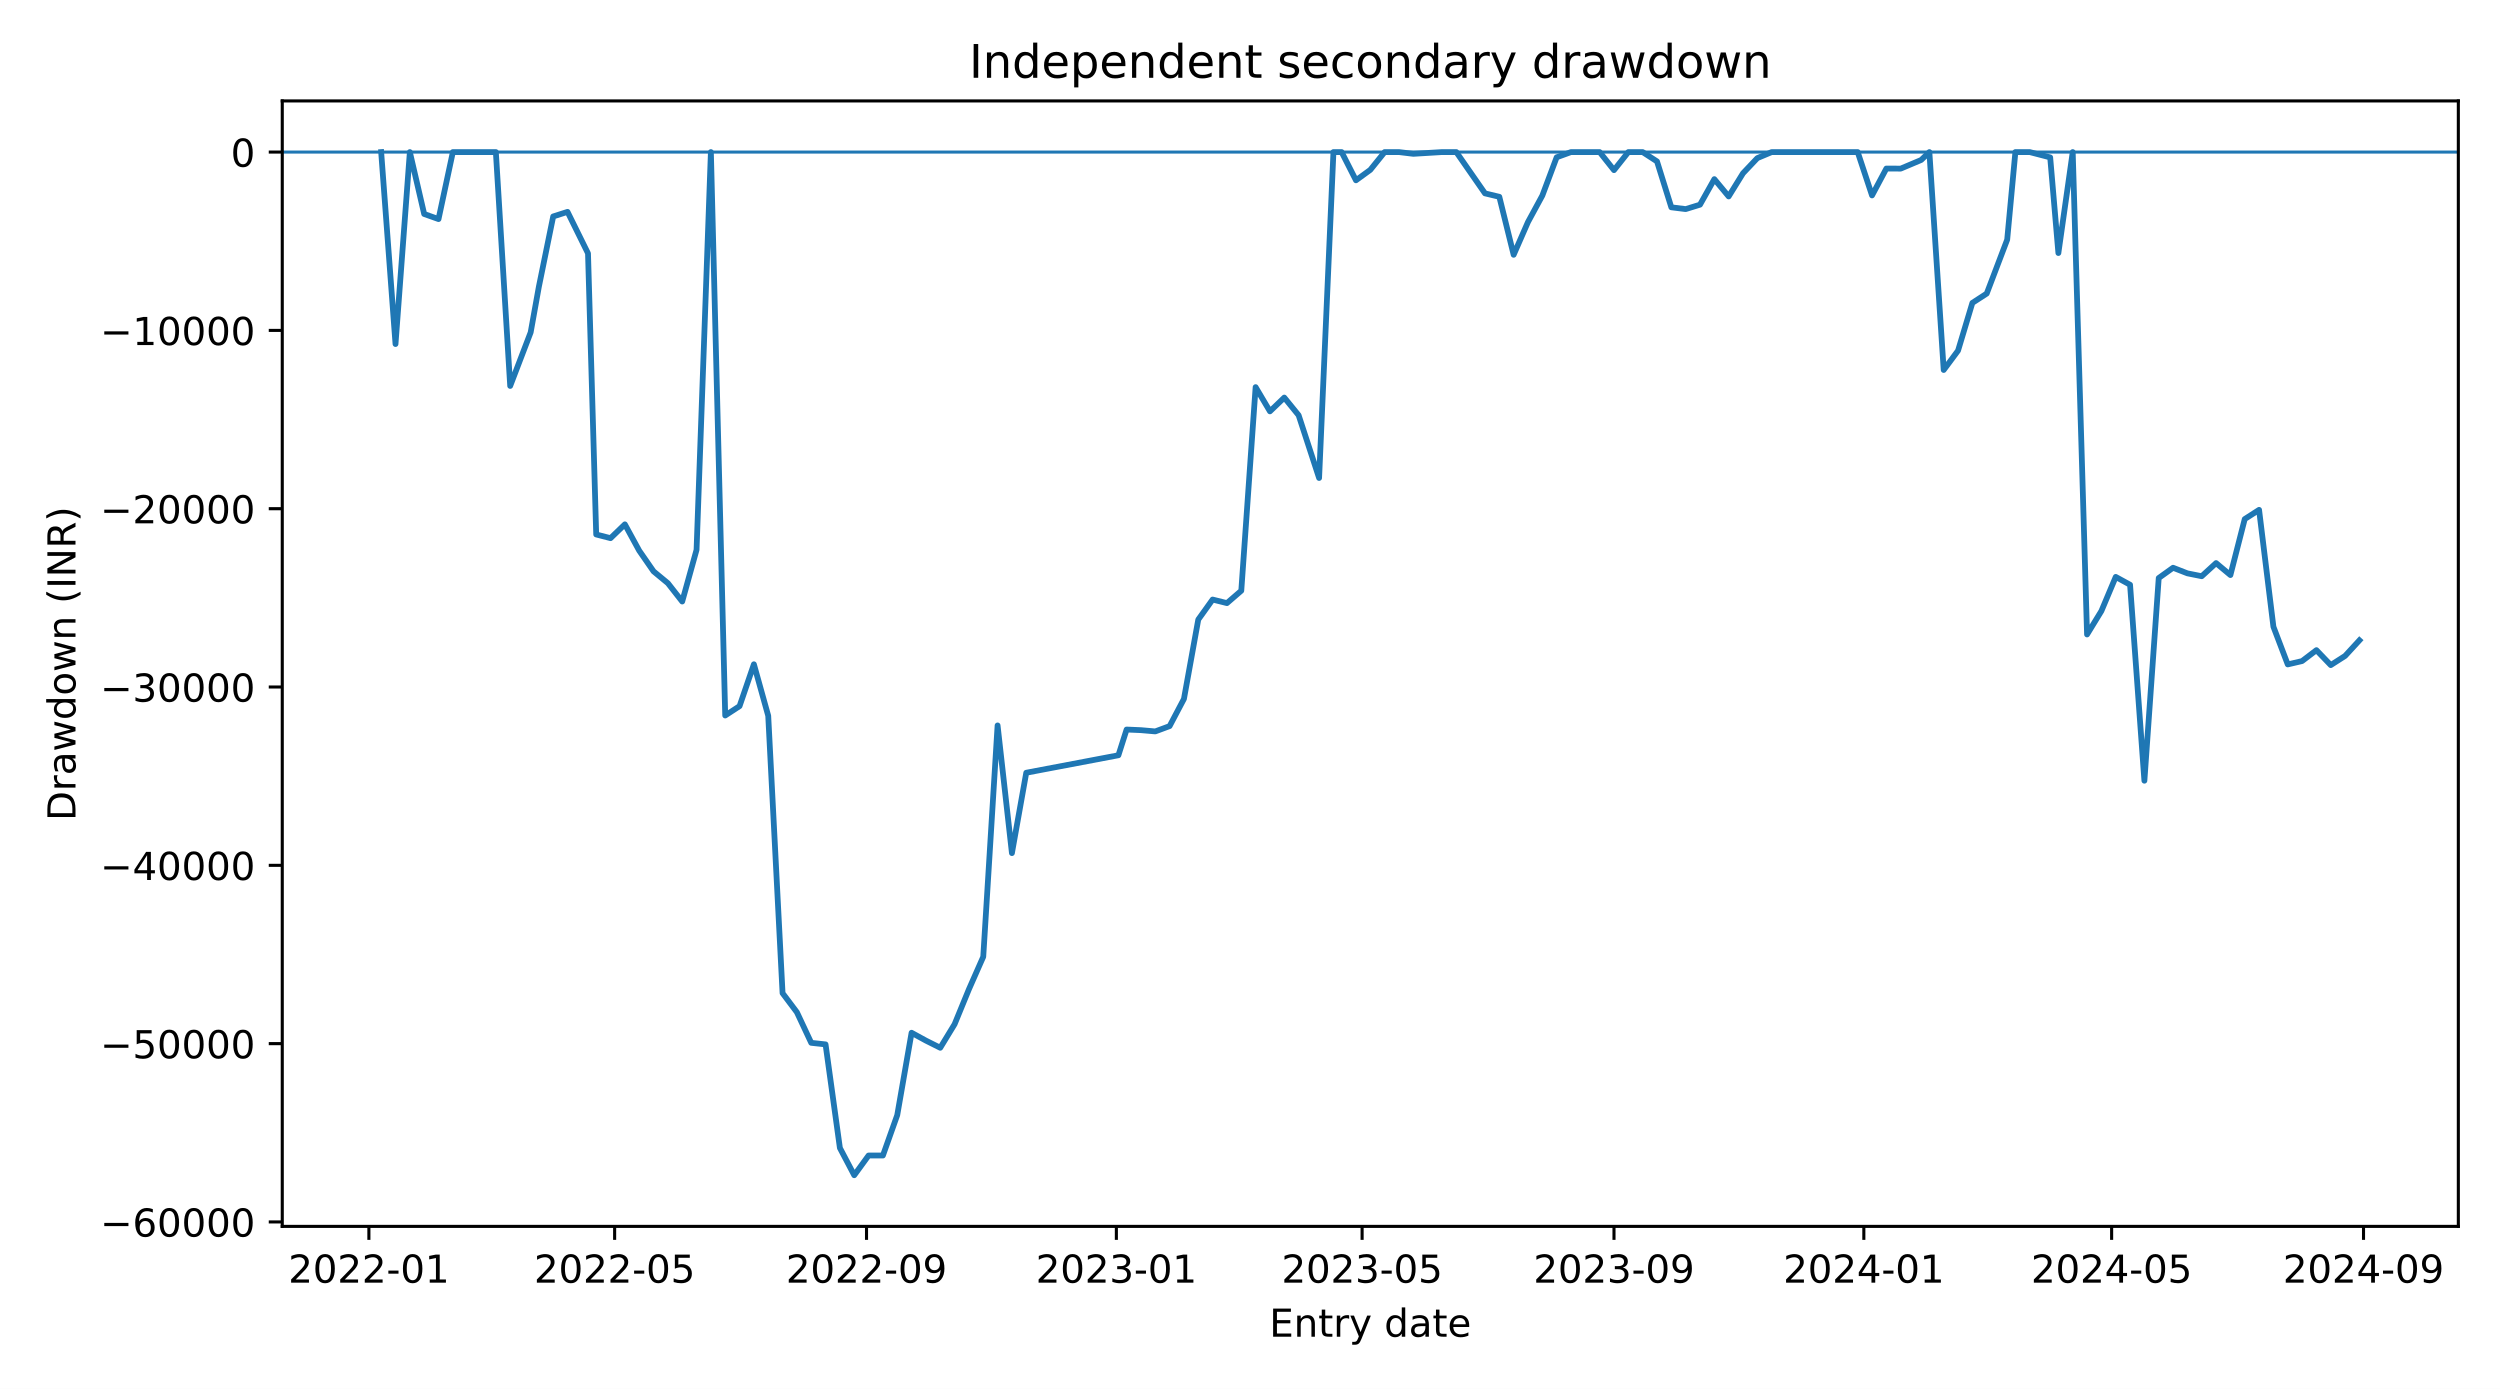
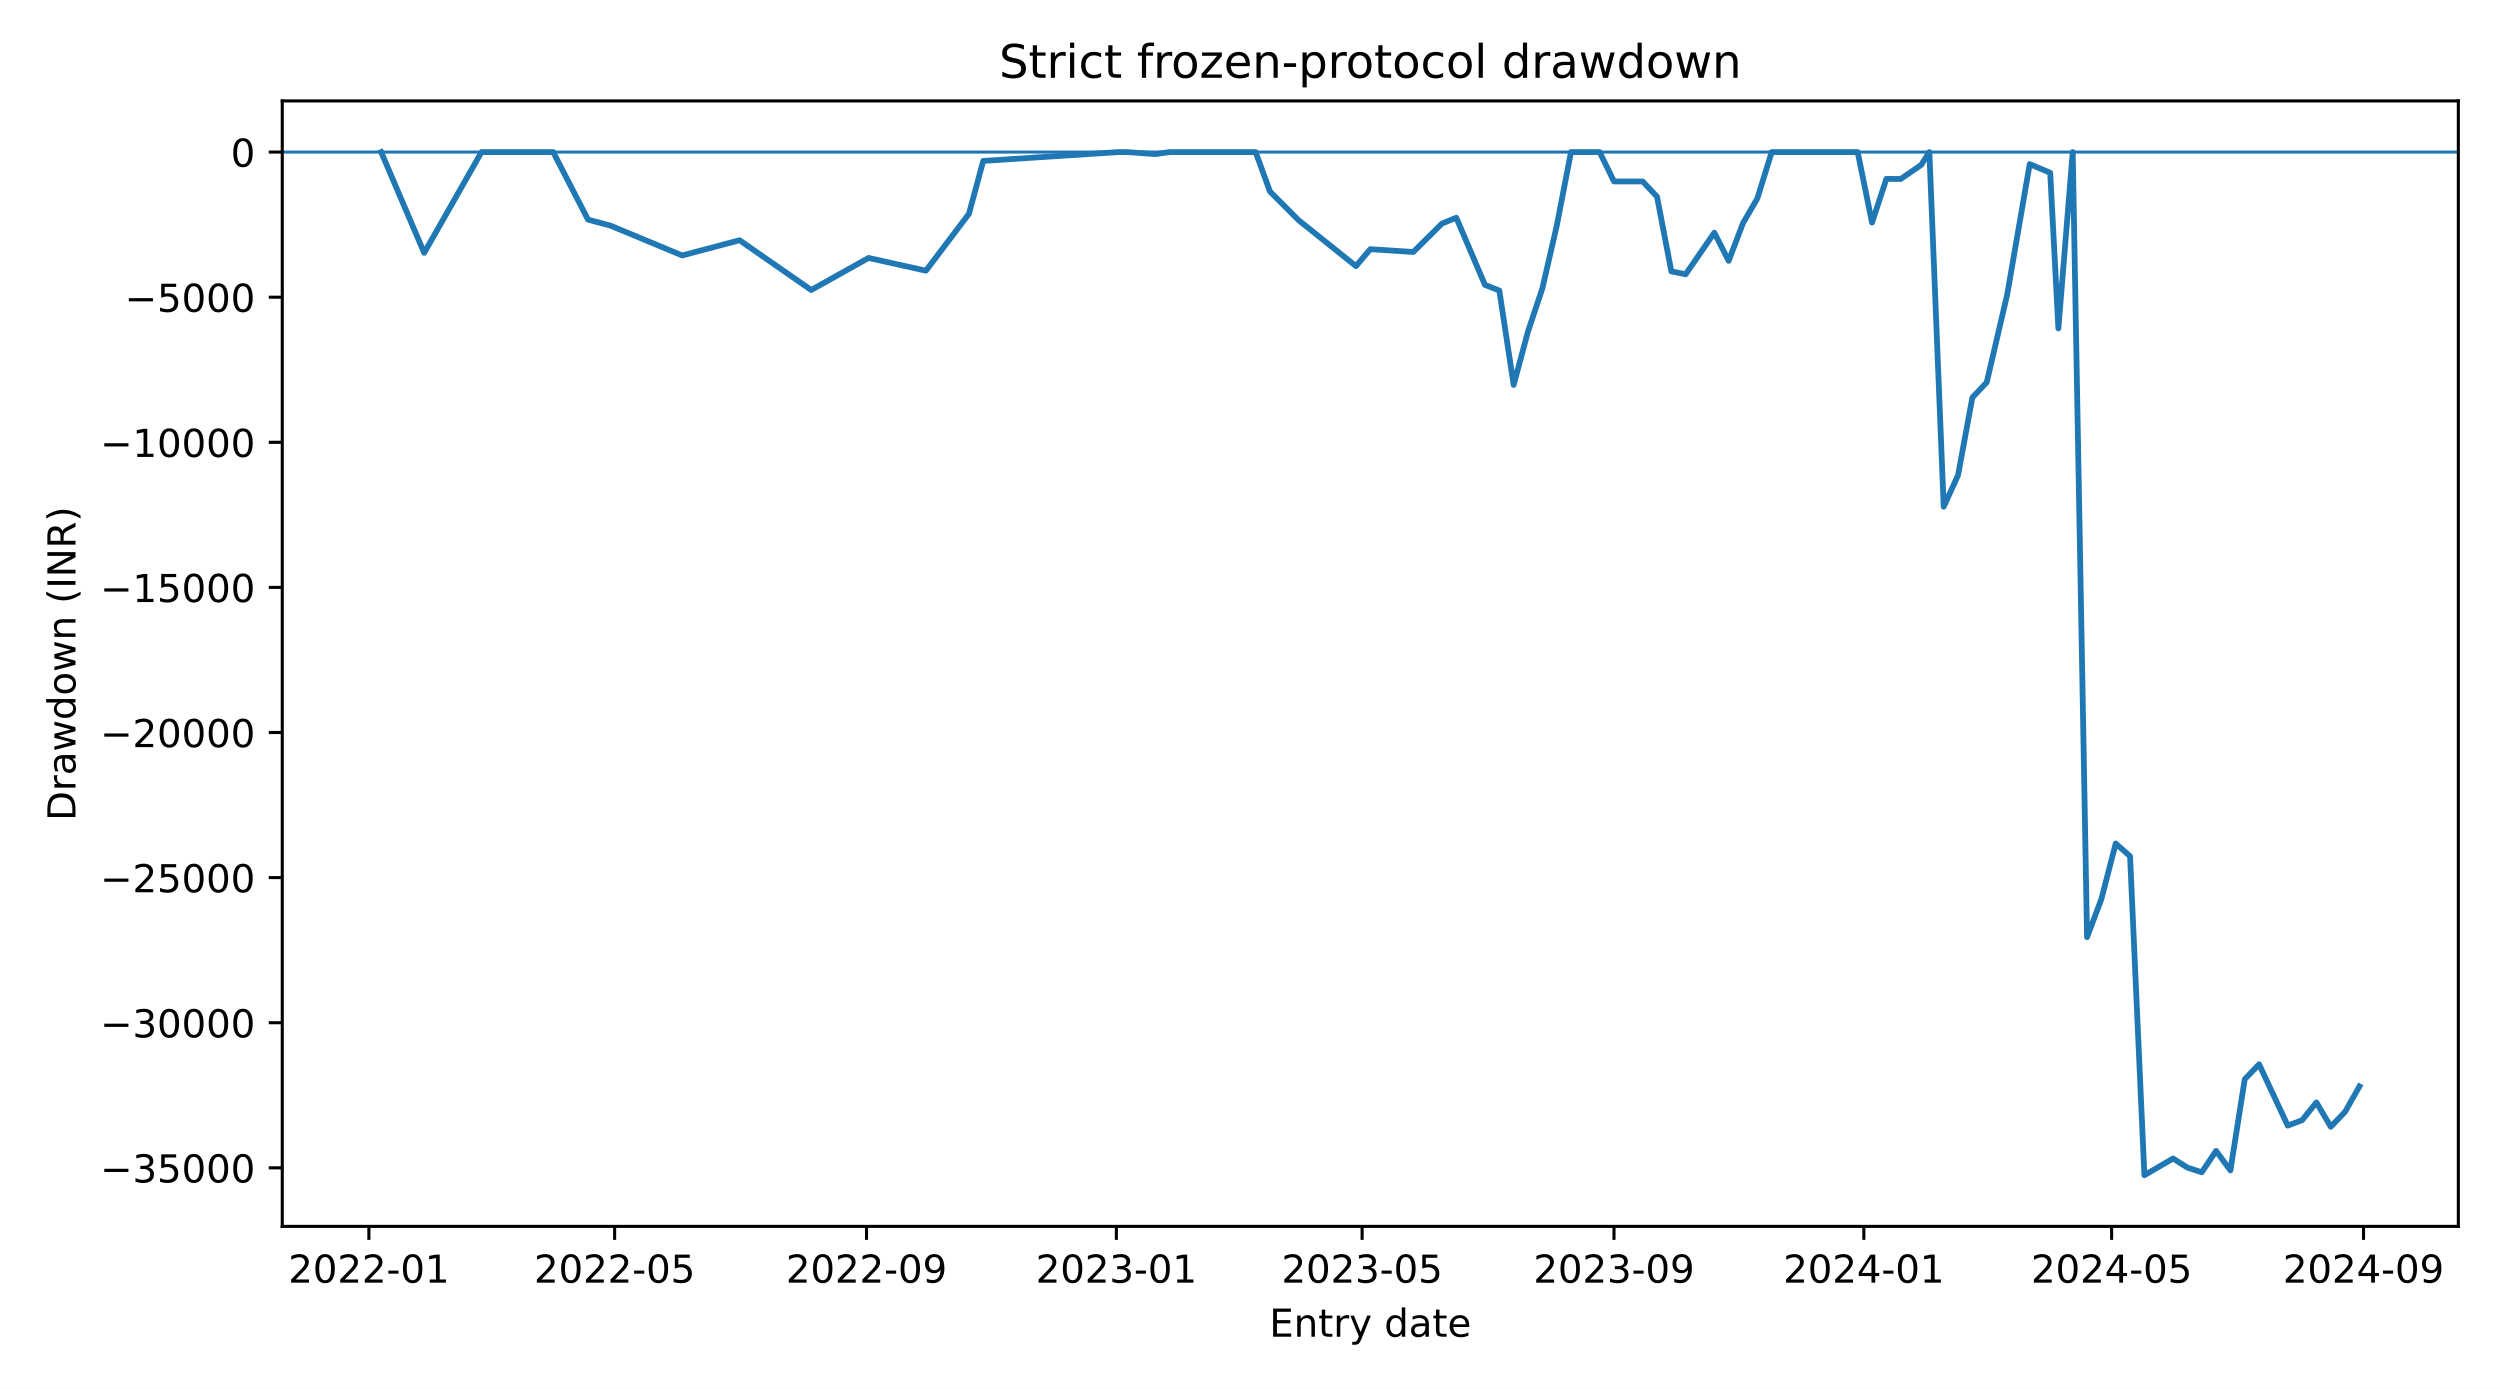
<svg xmlns="http://www.w3.org/2000/svg" xmlns:xlink="http://www.w3.org/1999/xlink" width="648pt" height="360pt" viewBox="0 0 648 360" version="1.1">
  <defs>
    <style type="text/css">*{stroke-linejoin: round; stroke-linecap: butt}</style>
  </defs>
  <g id="figure_1">
    <g id="patch_1">
      <path d="M 0 360  L 648 360  L 648 0  L 0 0  z " style="fill: #ffffff" />
    </g>
    <g id="axes_1">
      <g id="patch_2">
        <path d="M 73.162 317.878  L 637.2 317.878  L 637.2 26.16  L 73.162 26.16  z " style="fill: #ffffff" />
      </g>
      <g id="matplotlib.axis_1">
        <g id="xtick_1">
          <g id="line2d_1">
            <defs>
-               <path id="m1be2fe8c58" d="M 0 0  L 0 3.5  " style="stroke: #000000; stroke-width: 0.8" />
+               <path id="ma7809accc2" d="M 0 0  L 0 3.5  " style="stroke: #000000; stroke-width: 0.8" />
            </defs>
            <g>
-               <use xlink:href="#m1be2fe8c58" x="95.616" y="317.878" style="stroke: #000000; stroke-width: 0.8" />
+               <use xlink:href="#ma7809accc2" x="95.616" y="317.878" style="stroke: #000000; stroke-width: 0.8" />
            </g>
          </g>
          <g id="text_1">
            <g transform="translate(74.72416 332.4753) scale(0.1 -0.1)">
              <defs>
                <path id="DejaVuSans-15" d="M 1228 531  L 3431 531  L 3431 0  L 469 0  L 469 531  Q 828 903 1448 1529  Q 2069 2156 2228 2338  Q 2531 2678 2651 2914  Q 2772 3150 2772 3378  Q 2772 3750 2511 3984  Q 2250 4219 1831 4219  Q 1534 4219 1204 4116  Q 875 4013 500 3803  L 500 4441  Q 881 4594 1212 4672  Q 1544 4750 1819 4750  Q 2544 4750 2975 4387  Q 3406 4025 3406 3419  Q 3406 3131 3298 2873  Q 3191 2616 2906 2266  Q 2828 2175 2409 1742  Q 1991 1309 1228 531  z " transform="scale(0.015625)" />
                <path id="DejaVuSans-13" d="M 2034 4250  Q 1547 4250 1301 3770  Q 1056 3291 1056 2328  Q 1056 1369 1301 889  Q 1547 409 2034 409  Q 2525 409 2770 889  Q 3016 1369 3016 2328  Q 3016 3291 2770 3770  Q 2525 4250 2034 4250  z M 2034 4750  Q 2819 4750 3233 4129  Q 3647 3509 3647 2328  Q 3647 1150 3233 529  Q 2819 -91 2034 -91  Q 1250 -91 836 529  Q 422 1150 422 2328  Q 422 3509 836 4129  Q 1250 4750 2034 4750  z " transform="scale(0.015625)" />
                <path id="DejaVuSans-10" d="M 313 2009  L 1997 2009  L 1997 1497  L 313 1497  L 313 2009  z " transform="scale(0.015625)" />
                <path id="DejaVuSans-14" d="M 794 531  L 1825 531  L 1825 4091  L 703 3866  L 703 4441  L 1819 4666  L 2450 4666  L 2450 531  L 3481 531  L 3481 0  L 794 0  L 794 531  z " transform="scale(0.015625)" />
              </defs>
              <use xlink:href="#DejaVuSans-15" />
              <use xlink:href="#DejaVuSans-13" transform="translate(63.625 0)" />
              <use xlink:href="#DejaVuSans-15" transform="translate(127.25 0)" />
              <use xlink:href="#DejaVuSans-15" transform="translate(190.875 0)" />
              <use xlink:href="#DejaVuSans-10" transform="translate(254.5 0)" />
              <use xlink:href="#DejaVuSans-13" transform="translate(290.5781 0)" />
              <use xlink:href="#DejaVuSans-14" transform="translate(354.2031 0)" />
            </g>
          </g>
        </g>
        <g id="xtick_2">
          <g id="line2d_2">
            <g>
-               <use xlink:href="#m1be2fe8c58" x="159.313" y="317.878" style="stroke: #000000; stroke-width: 0.8" />
+               <use xlink:href="#ma7809accc2" x="159.313" y="317.878" style="stroke: #000000; stroke-width: 0.8" />
            </g>
          </g>
          <g id="text_2">
            <g transform="translate(138.4212 332.4753) scale(0.1 -0.1)">
              <defs>
                <path id="DejaVuSans-18" d="M 691 4666  L 3169 4666  L 3169 4134  L 1269 4134  L 1269 2991  Q 1406 3038 1543 3061  Q 1681 3084 1819 3084  Q 2600 3084 3056 2656  Q 3513 2228 3513 1497  Q 3513 744 3044 326  Q 2575 -91 1722 -91  Q 1428 -91 1123 -41  Q 819 9 494 109  L 494 744  Q 775 591 1075 516  Q 1375 441 1709 441  Q 2250 441 2565 725  Q 2881 1009 2881 1497  Q 2881 1984 2565 2268  Q 2250 2553 1709 2553  Q 1456 2553 1204 2497  Q 953 2441 691 2322  L 691 4666  z " transform="scale(0.015625)" />
              </defs>
              <use xlink:href="#DejaVuSans-15" />
              <use xlink:href="#DejaVuSans-13" transform="translate(63.625 0)" />
              <use xlink:href="#DejaVuSans-15" transform="translate(127.25 0)" />
              <use xlink:href="#DejaVuSans-15" transform="translate(190.875 0)" />
              <use xlink:href="#DejaVuSans-10" transform="translate(254.5 0)" />
              <use xlink:href="#DejaVuSans-13" transform="translate(290.5781 0)" />
              <use xlink:href="#DejaVuSans-18" transform="translate(354.2031 0)" />
            </g>
          </g>
        </g>
        <g id="xtick_3">
          <g id="line2d_3">
            <g>
-               <use xlink:href="#m1be2fe8c58" x="224.602" y="317.878" style="stroke: #000000; stroke-width: 0.8" />
+               <use xlink:href="#ma7809accc2" x="224.602" y="317.878" style="stroke: #000000; stroke-width: 0.8" />
            </g>
          </g>
          <g id="text_3">
            <g transform="translate(203.7107 332.4753) scale(0.1 -0.1)">
              <defs>
                <path id="DejaVuSans-1c" d="M 703 97  L 703 672  Q 941 559 1184 500  Q 1428 441 1663 441  Q 2288 441 2617 861  Q 2947 1281 2994 2138  Q 2813 1869 2534 1725  Q 2256 1581 1919 1581  Q 1219 1581 811 2004  Q 403 2428 403 3163  Q 403 3881 828 4315  Q 1253 4750 1959 4750  Q 2769 4750 3195 4129  Q 3622 3509 3622 2328  Q 3622 1225 3098 567  Q 2575 -91 1691 -91  Q 1453 -91 1209 -44  Q 966 3 703 97  z M 1959 2075  Q 2384 2075 2632 2365  Q 2881 2656 2881 3163  Q 2881 3666 2632 3958  Q 2384 4250 1959 4250  Q 1534 4250 1286 3958  Q 1038 3666 1038 3163  Q 1038 2656 1286 2365  Q 1534 2075 1959 2075  z " transform="scale(0.015625)" />
              </defs>
              <use xlink:href="#DejaVuSans-15" />
              <use xlink:href="#DejaVuSans-13" transform="translate(63.625 0)" />
              <use xlink:href="#DejaVuSans-15" transform="translate(127.25 0)" />
              <use xlink:href="#DejaVuSans-15" transform="translate(190.875 0)" />
              <use xlink:href="#DejaVuSans-10" transform="translate(254.5 0)" />
              <use xlink:href="#DejaVuSans-13" transform="translate(290.5781 0)" />
              <use xlink:href="#DejaVuSans-1c" transform="translate(354.2031 0)" />
            </g>
          </g>
        </g>
        <g id="xtick_4">
          <g id="line2d_4">
            <g>
-               <use xlink:href="#m1be2fe8c58" x="289.361" y="317.878" style="stroke: #000000; stroke-width: 0.8" />
+               <use xlink:href="#ma7809accc2" x="289.361" y="317.878" style="stroke: #000000; stroke-width: 0.8" />
            </g>
          </g>
          <g id="text_4">
            <g transform="translate(268.4694 332.4753) scale(0.1 -0.1)">
              <defs>
                <path id="DejaVuSans-16" d="M 2597 2516  Q 3050 2419 3304 2112  Q 3559 1806 3559 1356  Q 3559 666 3084 287  Q 2609 -91 1734 -91  Q 1441 -91 1130 -33  Q 819 25 488 141  L 488 750  Q 750 597 1062 519  Q 1375 441 1716 441  Q 2309 441 2620 675  Q 2931 909 2931 1356  Q 2931 1769 2642 2001  Q 2353 2234 1838 2234  L 1294 2234  L 1294 2753  L 1863 2753  Q 2328 2753 2575 2939  Q 2822 3125 2822 3475  Q 2822 3834 2567 4026  Q 2313 4219 1838 4219  Q 1578 4219 1281 4162  Q 984 4106 628 3988  L 628 4550  Q 988 4650 1302 4700  Q 1616 4750 1894 4750  Q 2613 4750 3031 4423  Q 3450 4097 3450 3541  Q 3450 3153 3228 2886  Q 3006 2619 2597 2516  z " transform="scale(0.015625)" />
              </defs>
              <use xlink:href="#DejaVuSans-15" />
              <use xlink:href="#DejaVuSans-13" transform="translate(63.625 0)" />
              <use xlink:href="#DejaVuSans-15" transform="translate(127.25 0)" />
              <use xlink:href="#DejaVuSans-16" transform="translate(190.875 0)" />
              <use xlink:href="#DejaVuSans-10" transform="translate(254.5 0)" />
              <use xlink:href="#DejaVuSans-13" transform="translate(290.5781 0)" />
              <use xlink:href="#DejaVuSans-14" transform="translate(354.2031 0)" />
            </g>
          </g>
        </g>
        <g id="xtick_5">
          <g id="line2d_5">
            <g>
-               <use xlink:href="#m1be2fe8c58" x="353.058" y="317.878" style="stroke: #000000; stroke-width: 0.8" />
+               <use xlink:href="#ma7809accc2" x="353.058" y="317.878" style="stroke: #000000; stroke-width: 0.8" />
            </g>
          </g>
          <g id="text_5">
            <g transform="translate(332.1665 332.4753) scale(0.1 -0.1)">
              <use xlink:href="#DejaVuSans-15" />
              <use xlink:href="#DejaVuSans-13" transform="translate(63.625 0)" />
              <use xlink:href="#DejaVuSans-15" transform="translate(127.25 0)" />
              <use xlink:href="#DejaVuSans-16" transform="translate(190.875 0)" />
              <use xlink:href="#DejaVuSans-10" transform="translate(254.5 0)" />
              <use xlink:href="#DejaVuSans-13" transform="translate(290.5781 0)" />
              <use xlink:href="#DejaVuSans-18" transform="translate(354.2031 0)" />
            </g>
          </g>
        </g>
        <g id="xtick_6">
          <g id="line2d_6">
            <g>
-               <use xlink:href="#m1be2fe8c58" x="418.347" y="317.878" style="stroke: #000000; stroke-width: 0.8" />
+               <use xlink:href="#ma7809accc2" x="418.347" y="317.878" style="stroke: #000000; stroke-width: 0.8" />
            </g>
          </g>
          <g id="text_6">
            <g transform="translate(397.456 332.4753) scale(0.1 -0.1)">
              <use xlink:href="#DejaVuSans-15" />
              <use xlink:href="#DejaVuSans-13" transform="translate(63.625 0)" />
              <use xlink:href="#DejaVuSans-15" transform="translate(127.25 0)" />
              <use xlink:href="#DejaVuSans-16" transform="translate(190.875 0)" />
              <use xlink:href="#DejaVuSans-10" transform="translate(254.5 0)" />
              <use xlink:href="#DejaVuSans-13" transform="translate(290.5781 0)" />
              <use xlink:href="#DejaVuSans-1c" transform="translate(354.2031 0)" />
            </g>
          </g>
        </g>
        <g id="xtick_7">
          <g id="line2d_7">
            <g>
-               <use xlink:href="#m1be2fe8c58" x="483.106" y="317.878" style="stroke: #000000; stroke-width: 0.8" />
+               <use xlink:href="#ma7809accc2" x="483.106" y="317.878" style="stroke: #000000; stroke-width: 0.8" />
            </g>
          </g>
          <g id="text_7">
            <g transform="translate(462.2147 332.4753) scale(0.1 -0.1)">
              <defs>
                <path id="DejaVuSans-17" d="M 2419 4116  L 825 1625  L 2419 1625  L 2419 4116  z M 2253 4666  L 3047 4666  L 3047 1625  L 3713 1625  L 3713 1100  L 3047 1100  L 3047 0  L 2419 0  L 2419 1100  L 313 1100  L 313 1709  L 2253 4666  z " transform="scale(0.015625)" />
              </defs>
              <use xlink:href="#DejaVuSans-15" />
              <use xlink:href="#DejaVuSans-13" transform="translate(63.625 0)" />
              <use xlink:href="#DejaVuSans-15" transform="translate(127.25 0)" />
              <use xlink:href="#DejaVuSans-17" transform="translate(190.875 0)" />
              <use xlink:href="#DejaVuSans-10" transform="translate(254.5 0)" />
              <use xlink:href="#DejaVuSans-13" transform="translate(290.5781 0)" />
              <use xlink:href="#DejaVuSans-14" transform="translate(354.2031 0)" />
            </g>
          </g>
        </g>
        <g id="xtick_8">
          <g id="line2d_8">
            <g>
-               <use xlink:href="#m1be2fe8c58" x="547.334" y="317.878" style="stroke: #000000; stroke-width: 0.8" />
+               <use xlink:href="#ma7809accc2" x="547.334" y="317.878" style="stroke: #000000; stroke-width: 0.8" />
            </g>
          </g>
          <g id="text_8">
            <g transform="translate(526.4426 332.4753) scale(0.1 -0.1)">
              <use xlink:href="#DejaVuSans-15" />
              <use xlink:href="#DejaVuSans-13" transform="translate(63.625 0)" />
              <use xlink:href="#DejaVuSans-15" transform="translate(127.25 0)" />
              <use xlink:href="#DejaVuSans-17" transform="translate(190.875 0)" />
              <use xlink:href="#DejaVuSans-10" transform="translate(254.5 0)" />
              <use xlink:href="#DejaVuSans-13" transform="translate(290.5781 0)" />
              <use xlink:href="#DejaVuSans-18" transform="translate(354.2031 0)" />
            </g>
          </g>
        </g>
        <g id="xtick_9">
          <g id="line2d_9">
            <g>
-               <use xlink:href="#m1be2fe8c58" x="612.624" y="317.878" style="stroke: #000000; stroke-width: 0.8" />
+               <use xlink:href="#ma7809accc2" x="612.624" y="317.878" style="stroke: #000000; stroke-width: 0.8" />
            </g>
          </g>
          <g id="text_9">
            <g transform="translate(591.7321 332.4753) scale(0.1 -0.1)">
              <use xlink:href="#DejaVuSans-15" />
              <use xlink:href="#DejaVuSans-13" transform="translate(63.625 0)" />
              <use xlink:href="#DejaVuSans-15" transform="translate(127.25 0)" />
              <use xlink:href="#DejaVuSans-17" transform="translate(190.875 0)" />
              <use xlink:href="#DejaVuSans-10" transform="translate(254.5 0)" />
              <use xlink:href="#DejaVuSans-13" transform="translate(290.5781 0)" />
              <use xlink:href="#DejaVuSans-1c" transform="translate(354.2031 0)" />
            </g>
          </g>
        </g>
        <g id="text_10">
          <g transform="translate(329.014 346.4761) scale(0.1 -0.1)">
            <defs>
              <path id="DejaVuSans-28" d="M 628 4666  L 3578 4666  L 3578 4134  L 1259 4134  L 1259 2753  L 3481 2753  L 3481 2222  L 1259 2222  L 1259 531  L 3634 531  L 3634 0  L 628 0  L 628 4666  z " transform="scale(0.015625)" />
              <path id="DejaVuSans-51" d="M 3513 2113  L 3513 0  L 2938 0  L 2938 2094  Q 2938 2591 2744 2837  Q 2550 3084 2163 3084  Q 1697 3084 1428 2787  Q 1159 2491 1159 1978  L 1159 0  L 581 0  L 581 3500  L 1159 3500  L 1159 2956  Q 1366 3272 1645 3428  Q 1925 3584 2291 3584  Q 2894 3584 3203 3211  Q 3513 2838 3513 2113  z " transform="scale(0.015625)" />
              <path id="DejaVuSans-57" d="M 1172 4494  L 1172 3500  L 2356 3500  L 2356 3053  L 1172 3053  L 1172 1153  Q 1172 725 1289 603  Q 1406 481 1766 481  L 2356 481  L 2356 0  L 1766 0  Q 1100 0 847 248  Q 594 497 594 1153  L 594 3053  L 172 3053  L 172 3500  L 594 3500  L 594 4494  L 1172 4494  z " transform="scale(0.015625)" />
              <path id="DejaVuSans-55" d="M 2631 2963  Q 2534 3019 2420 3045  Q 2306 3072 2169 3072  Q 1681 3072 1420 2755  Q 1159 2438 1159 1844  L 1159 0  L 581 0  L 581 3500  L 1159 3500  L 1159 2956  Q 1341 3275 1631 3429  Q 1922 3584 2338 3584  Q 2397 3584 2469 3576  Q 2541 3569 2628 3553  L 2631 2963  z " transform="scale(0.015625)" />
              <path id="DejaVuSans-5c" d="M 2059 -325  Q 1816 -950 1584 -1140  Q 1353 -1331 966 -1331  L 506 -1331  L 506 -850  L 844 -850  Q 1081 -850 1212 -737  Q 1344 -625 1503 -206  L 1606 56  L 191 3500  L 800 3500  L 1894 763  L 2988 3500  L 3597 3500  L 2059 -325  z " transform="scale(0.015625)" />
              <path id="DejaVuSans-3" transform="scale(0.015625)" />
              <path id="DejaVuSans-47" d="M 2906 2969  L 2906 4863  L 3481 4863  L 3481 0  L 2906 0  L 2906 525  Q 2725 213 2448 61  Q 2172 -91 1784 -91  Q 1150 -91 751 415  Q 353 922 353 1747  Q 353 2572 751 3078  Q 1150 3584 1784 3584  Q 2172 3584 2448 3432  Q 2725 3281 2906 2969  z M 947 1747  Q 947 1113 1208 752  Q 1469 391 1925 391  Q 2381 391 2643 752  Q 2906 1113 2906 1747  Q 2906 2381 2643 2742  Q 2381 3103 1925 3103  Q 1469 3103 1208 2742  Q 947 2381 947 1747  z " transform="scale(0.015625)" />
              <path id="DejaVuSans-44" d="M 2194 1759  Q 1497 1759 1228 1600  Q 959 1441 959 1056  Q 959 750 1161 570  Q 1363 391 1709 391  Q 2188 391 2477 730  Q 2766 1069 2766 1631  L 2766 1759  L 2194 1759  z M 3341 1997  L 3341 0  L 2766 0  L 2766 531  Q 2569 213 2275 61  Q 1981 -91 1556 -91  Q 1019 -91 701 211  Q 384 513 384 1019  Q 384 1609 779 1909  Q 1175 2209 1959 2209  L 2766 2209  L 2766 2266  Q 2766 2663 2505 2880  Q 2244 3097 1772 3097  Q 1472 3097 1187 3025  Q 903 2953 641 2809  L 641 3341  Q 956 3463 1253 3523  Q 1550 3584 1831 3584  Q 2591 3584 2966 3190  Q 3341 2797 3341 1997  z " transform="scale(0.015625)" />
              <path id="DejaVuSans-48" d="M 3597 1894  L 3597 1613  L 953 1613  Q 991 1019 1311 708  Q 1631 397 2203 397  Q 2534 397 2845 478  Q 3156 559 3463 722  L 3463 178  Q 3153 47 2828 -22  Q 2503 -91 2169 -91  Q 1331 -91 842 396  Q 353 884 353 1716  Q 353 2575 817 3079  Q 1281 3584 2069 3584  Q 2775 3584 3186 3129  Q 3597 2675 3597 1894  z M 3022 2063  Q 3016 2534 2758 2815  Q 2500 3097 2075 3097  Q 1594 3097 1305 2825  Q 1016 2553 972 2059  L 3022 2063  z " transform="scale(0.015625)" />
            </defs>
            <use xlink:href="#DejaVuSans-28" />
            <use xlink:href="#DejaVuSans-51" transform="translate(63.1875 0)" />
            <use xlink:href="#DejaVuSans-57" transform="translate(126.5625 0)" />
            <use xlink:href="#DejaVuSans-55" transform="translate(165.7656 0)" />
            <use xlink:href="#DejaVuSans-5c" transform="translate(206.875 0)" />
            <use xlink:href="#DejaVuSans-3" transform="translate(266.0625 0)" />
            <use xlink:href="#DejaVuSans-47" transform="translate(297.8438 0)" />
            <use xlink:href="#DejaVuSans-44" transform="translate(361.3281 0)" />
            <use xlink:href="#DejaVuSans-57" transform="translate(422.6094 0)" />
            <use xlink:href="#DejaVuSans-48" transform="translate(461.8125 0)" />
          </g>
        </g>
      </g>
      <g id="matplotlib.axis_2">
        <g id="ytick_1">
          <g id="line2d_10">
            <defs>
-               <path id="me0d9093daf" d="M 0 0  L -3.5 0  " style="stroke: #000000; stroke-width: 0.8" />
+               <path id="m8e6564698d" d="M 0 0  L -3.5 0  " style="stroke: #000000; stroke-width: 0.8" />
            </defs>
            <g>
-               <use xlink:href="#me0d9093daf" x="73.162" y="316.727" style="stroke: #000000; stroke-width: 0.8" />
+               <use xlink:href="#m8e6564698d" x="73.162" y="302.7" style="stroke: #000000; stroke-width: 0.8" />
            </g>
          </g>
          <g id="text_11">
-             <g transform="translate(25.97016 320.5257) scale(0.1 -0.1)">
+             <g transform="translate(25.97016 306.4984) scale(0.1 -0.1)">
              <defs>
                <path id="DejaVuSans-c9c" d="M 678 2272  L 4684 2272  L 4684 1741  L 678 1741  L 678 2272  z " transform="scale(0.015625)" />
-                 <path id="DejaVuSans-19" d="M 2113 2584  Q 1688 2584 1439 2293  Q 1191 2003 1191 1497  Q 1191 994 1439 701  Q 1688 409 2113 409  Q 2538 409 2786 701  Q 3034 994 3034 1497  Q 3034 2003 2786 2293  Q 2538 2584 2113 2584  z M 3366 4563  L 3366 3988  Q 3128 4100 2886 4159  Q 2644 4219 2406 4219  Q 1781 4219 1451 3797  Q 1122 3375 1075 2522  Q 1259 2794 1537 2939  Q 1816 3084 2150 3084  Q 2853 3084 3261 2657  Q 3669 2231 3669 1497  Q 3669 778 3244 343  Q 2819 -91 2113 -91  Q 1303 -91 875 529  Q 447 1150 447 2328  Q 447 3434 972 4092  Q 1497 4750 2381 4750  Q 2619 4750 2861 4703  Q 3103 4656 3366 4563  z " transform="scale(0.015625)" />
-               </defs>
-               <use xlink:href="#DejaVuSans-c9c" />
-               <use xlink:href="#DejaVuSans-19" transform="translate(83.79688 0)" />
-               <use xlink:href="#DejaVuSans-13" transform="translate(147.4219 0)" />
+               </defs>
+               <use xlink:href="#DejaVuSans-c9c" />
+               <use xlink:href="#DejaVuSans-16" transform="translate(83.79688 0)" />
+               <use xlink:href="#DejaVuSans-18" transform="translate(147.4219 0)" />
              <use xlink:href="#DejaVuSans-13" transform="translate(211.0469 0)" />
              <use xlink:href="#DejaVuSans-13" transform="translate(274.6719 0)" />
              <use xlink:href="#DejaVuSans-13" transform="translate(338.2969 0)" />
            </g>
          </g>
        </g>
        <g id="ytick_2">
          <g id="line2d_11">
            <g>
-               <use xlink:href="#me0d9093daf" x="73.162" y="270.509" style="stroke: #000000; stroke-width: 0.8" />
+               <use xlink:href="#m8e6564698d" x="73.162" y="265.088" style="stroke: #000000; stroke-width: 0.8" />
            </g>
          </g>
          <g id="text_12">
-             <g transform="translate(25.97016 274.3078) scale(0.1 -0.1)">
+             <g transform="translate(25.97016 268.887) scale(0.1 -0.1)">
+               <use xlink:href="#DejaVuSans-c9c" />
+               <use xlink:href="#DejaVuSans-16" transform="translate(83.79688 0)" />
+               <use xlink:href="#DejaVuSans-13" transform="translate(147.4219 0)" />
+               <use xlink:href="#DejaVuSans-13" transform="translate(211.0469 0)" />
+               <use xlink:href="#DejaVuSans-13" transform="translate(274.6719 0)" />
+               <use xlink:href="#DejaVuSans-13" transform="translate(338.2969 0)" />
+             </g>
+           </g>
+         </g>
+         <g id="ytick_3">
+           <g id="line2d_12">
+             <g>
+               <use xlink:href="#m8e6564698d" x="73.162" y="227.477" style="stroke: #000000; stroke-width: 0.8" />
+             </g>
+           </g>
+           <g id="text_13">
+             <g transform="translate(25.97016 231.2756) scale(0.1 -0.1)">
+               <use xlink:href="#DejaVuSans-c9c" />
+               <use xlink:href="#DejaVuSans-15" transform="translate(83.79688 0)" />
+               <use xlink:href="#DejaVuSans-18" transform="translate(147.4219 0)" />
+               <use xlink:href="#DejaVuSans-13" transform="translate(211.0469 0)" />
+               <use xlink:href="#DejaVuSans-13" transform="translate(274.6719 0)" />
+               <use xlink:href="#DejaVuSans-13" transform="translate(338.2969 0)" />
+             </g>
+           </g>
+         </g>
+         <g id="ytick_4">
+           <g id="line2d_13">
+             <g>
+               <use xlink:href="#m8e6564698d" x="73.162" y="189.865" style="stroke: #000000; stroke-width: 0.8" />
+             </g>
+           </g>
+           <g id="text_14">
+             <g transform="translate(25.97016 193.6643) scale(0.1 -0.1)">
+               <use xlink:href="#DejaVuSans-c9c" />
+               <use xlink:href="#DejaVuSans-15" transform="translate(83.79688 0)" />
+               <use xlink:href="#DejaVuSans-13" transform="translate(147.4219 0)" />
+               <use xlink:href="#DejaVuSans-13" transform="translate(211.0469 0)" />
+               <use xlink:href="#DejaVuSans-13" transform="translate(274.6719 0)" />
+               <use xlink:href="#DejaVuSans-13" transform="translate(338.2969 0)" />
+             </g>
+           </g>
+         </g>
+         <g id="ytick_5">
+           <g id="line2d_14">
+             <g>
+               <use xlink:href="#m8e6564698d" x="73.162" y="152.254" style="stroke: #000000; stroke-width: 0.8" />
+             </g>
+           </g>
+           <g id="text_15">
+             <g transform="translate(25.97016 156.0529) scale(0.1 -0.1)">
+               <use xlink:href="#DejaVuSans-c9c" />
+               <use xlink:href="#DejaVuSans-14" transform="translate(83.79688 0)" />
+               <use xlink:href="#DejaVuSans-18" transform="translate(147.4219 0)" />
+               <use xlink:href="#DejaVuSans-13" transform="translate(211.0469 0)" />
+               <use xlink:href="#DejaVuSans-13" transform="translate(274.6719 0)" />
+               <use xlink:href="#DejaVuSans-13" transform="translate(338.2969 0)" />
+             </g>
+           </g>
+         </g>
+         <g id="ytick_6">
+           <g id="line2d_15">
+             <g>
+               <use xlink:href="#m8e6564698d" x="73.162" y="114.643" style="stroke: #000000; stroke-width: 0.8" />
+             </g>
+           </g>
+           <g id="text_16">
+             <g transform="translate(25.97016 118.4415) scale(0.1 -0.1)">
+               <use xlink:href="#DejaVuSans-c9c" />
+               <use xlink:href="#DejaVuSans-14" transform="translate(83.79688 0)" />
+               <use xlink:href="#DejaVuSans-13" transform="translate(147.4219 0)" />
+               <use xlink:href="#DejaVuSans-13" transform="translate(211.0469 0)" />
+               <use xlink:href="#DejaVuSans-13" transform="translate(274.6719 0)" />
+               <use xlink:href="#DejaVuSans-13" transform="translate(338.2969 0)" />
+             </g>
+           </g>
+         </g>
+         <g id="ytick_7">
+           <g id="line2d_16">
+             <g>
+               <use xlink:href="#m8e6564698d" x="73.162" y="77.031" style="stroke: #000000; stroke-width: 0.8" />
+             </g>
+           </g>
+           <g id="text_17">
+             <g transform="translate(32.33266 80.83011) scale(0.1 -0.1)">
              <use xlink:href="#DejaVuSans-c9c" />
              <use xlink:href="#DejaVuSans-18" transform="translate(83.79688 0)" />
              <use xlink:href="#DejaVuSans-13" transform="translate(147.4219 0)" />
              <use xlink:href="#DejaVuSans-13" transform="translate(211.0469 0)" />
              <use xlink:href="#DejaVuSans-13" transform="translate(274.6719 0)" />
-               <use xlink:href="#DejaVuSans-13" transform="translate(338.2969 0)" />
-             </g>
-           </g>
-         </g>
-         <g id="ytick_3">
-           <g id="line2d_12">
-             <g>
-               <use xlink:href="#me0d9093daf" x="73.162" y="224.291" style="stroke: #000000; stroke-width: 0.8" />
-             </g>
-           </g>
-           <g id="text_13">
-             <g transform="translate(25.97016 228.09) scale(0.1 -0.1)">
-               <use xlink:href="#DejaVuSans-c9c" />
-               <use xlink:href="#DejaVuSans-17" transform="translate(83.79688 0)" />
-               <use xlink:href="#DejaVuSans-13" transform="translate(147.4219 0)" />
-               <use xlink:href="#DejaVuSans-13" transform="translate(211.0469 0)" />
-               <use xlink:href="#DejaVuSans-13" transform="translate(274.6719 0)" />
-               <use xlink:href="#DejaVuSans-13" transform="translate(338.2969 0)" />
-             </g>
-           </g>
-         </g>
-         <g id="ytick_4">
-           <g id="line2d_13">
-             <g>
-               <use xlink:href="#me0d9093daf" x="73.162" y="178.073" style="stroke: #000000; stroke-width: 0.8" />
-             </g>
-           </g>
-           <g id="text_14">
-             <g transform="translate(25.97016 181.8722) scale(0.1 -0.1)">
-               <use xlink:href="#DejaVuSans-c9c" />
-               <use xlink:href="#DejaVuSans-16" transform="translate(83.79688 0)" />
-               <use xlink:href="#DejaVuSans-13" transform="translate(147.4219 0)" />
-               <use xlink:href="#DejaVuSans-13" transform="translate(211.0469 0)" />
-               <use xlink:href="#DejaVuSans-13" transform="translate(274.6719 0)" />
-               <use xlink:href="#DejaVuSans-13" transform="translate(338.2969 0)" />
-             </g>
-           </g>
-         </g>
-         <g id="ytick_5">
-           <g id="line2d_14">
-             <g>
-               <use xlink:href="#me0d9093daf" x="73.162" y="131.856" style="stroke: #000000; stroke-width: 0.8" />
-             </g>
-           </g>
-           <g id="text_15">
-             <g transform="translate(25.97016 135.6544) scale(0.1 -0.1)">
-               <use xlink:href="#DejaVuSans-c9c" />
-               <use xlink:href="#DejaVuSans-15" transform="translate(83.79688 0)" />
-               <use xlink:href="#DejaVuSans-13" transform="translate(147.4219 0)" />
-               <use xlink:href="#DejaVuSans-13" transform="translate(211.0469 0)" />
-               <use xlink:href="#DejaVuSans-13" transform="translate(274.6719 0)" />
-               <use xlink:href="#DejaVuSans-13" transform="translate(338.2969 0)" />
-             </g>
-           </g>
-         </g>
-         <g id="ytick_6">
-           <g id="line2d_15">
-             <g>
-               <use xlink:href="#me0d9093daf" x="73.162" y="85.638" style="stroke: #000000; stroke-width: 0.8" />
-             </g>
-           </g>
-           <g id="text_16">
-             <g transform="translate(25.97016 89.43654) scale(0.1 -0.1)">
-               <use xlink:href="#DejaVuSans-c9c" />
-               <use xlink:href="#DejaVuSans-14" transform="translate(83.79688 0)" />
-               <use xlink:href="#DejaVuSans-13" transform="translate(147.4219 0)" />
-               <use xlink:href="#DejaVuSans-13" transform="translate(211.0469 0)" />
-               <use xlink:href="#DejaVuSans-13" transform="translate(274.6719 0)" />
-               <use xlink:href="#DejaVuSans-13" transform="translate(338.2969 0)" />
-             </g>
-           </g>
-         </g>
-         <g id="ytick_7">
-           <g id="line2d_16">
-             <g>
-               <use xlink:href="#me0d9093daf" x="73.162" y="39.42" style="stroke: #000000; stroke-width: 0.8" />
-             </g>
-           </g>
-           <g id="text_17">
+             </g>
+           </g>
+         </g>
+         <g id="ytick_8">
+           <g id="line2d_17">
+             <g>
+               <use xlink:href="#m8e6564698d" x="73.162" y="39.42" style="stroke: #000000; stroke-width: 0.8" />
+             </g>
+           </g>
+           <g id="text_18">
            <g transform="translate(59.79984 43.21872) scale(0.1 -0.1)">
              <use xlink:href="#DejaVuSans-13" />
            </g>
          </g>
        </g>
-         <g id="text_18">
+         <g id="text_19">
          <g transform="translate(19.56781 212.7493) rotate(-90) scale(0.1 -0.1)">
            <defs>
              <path id="DejaVuSans-27" d="M 1259 4147  L 1259 519  L 2022 519  Q 2988 519 3436 956  Q 3884 1394 3884 2338  Q 3884 3275 3436 3711  Q 2988 4147 2022 4147  L 1259 4147  z M 628 4666  L 1925 4666  Q 3281 4666 3915 4102  Q 4550 3538 4550 2338  Q 4550 1131 3912 565  Q 3275 0 1925 0  L 628 0  L 628 4666  z " transform="scale(0.015625)" />
              <path id="DejaVuSans-5a" d="M 269 3500  L 844 3500  L 1563 769  L 2278 3500  L 2956 3500  L 3675 769  L 4391 3500  L 4966 3500  L 4050 0  L 3372 0  L 2619 2869  L 1863 0  L 1184 0  L 269 3500  z " transform="scale(0.015625)" />
              <path id="DejaVuSans-52" d="M 1959 3097  Q 1497 3097 1228 2736  Q 959 2375 959 1747  Q 959 1119 1226 758  Q 1494 397 1959 397  Q 2419 397 2687 759  Q 2956 1122 2956 1747  Q 2956 2369 2687 2733  Q 2419 3097 1959 3097  z M 1959 3584  Q 2709 3584 3137 3096  Q 3566 2609 3566 1747  Q 3566 888 3137 398  Q 2709 -91 1959 -91  Q 1206 -91 779 398  Q 353 888 353 1747  Q 353 2609 779 3096  Q 1206 3584 1959 3584  z " transform="scale(0.015625)" />
              <path id="DejaVuSans-b" d="M 1984 4856  Q 1566 4138 1362 3434  Q 1159 2731 1159 2009  Q 1159 1288 1364 580  Q 1569 -128 1984 -844  L 1484 -844  Q 1016 -109 783 600  Q 550 1309 550 2009  Q 550 2706 781 3412  Q 1013 4119 1484 4856  L 1984 4856  z " transform="scale(0.015625)" />
              <path id="DejaVuSans-2c" d="M 628 4666  L 1259 4666  L 1259 0  L 628 0  L 628 4666  z " transform="scale(0.015625)" />
              <path id="DejaVuSans-31" d="M 628 4666  L 1478 4666  L 3547 763  L 3547 4666  L 4159 4666  L 4159 0  L 3309 0  L 1241 3903  L 1241 0  L 628 0  L 628 4666  z " transform="scale(0.015625)" />
              <path id="DejaVuSans-35" d="M 2841 2188  Q 3044 2119 3236 1894  Q 3428 1669 3622 1275  L 4263 0  L 3584 0  L 2988 1197  Q 2756 1666 2539 1819  Q 2322 1972 1947 1972  L 1259 1972  L 1259 0  L 628 0  L 628 4666  L 2053 4666  Q 2853 4666 3247 4331  Q 3641 3997 3641 3322  Q 3641 2881 3436 2590  Q 3231 2300 2841 2188  z M 1259 4147  L 1259 2491  L 2053 2491  Q 2509 2491 2742 2702  Q 2975 2913 2975 3322  Q 2975 3731 2742 3939  Q 2509 4147 2053 4147  L 1259 4147  z " transform="scale(0.015625)" />
              <path id="DejaVuSans-c" d="M 513 4856  L 1013 4856  Q 1481 4119 1714 3412  Q 1947 2706 1947 2009  Q 1947 1309 1714 600  Q 1481 -109 1013 -844  L 513 -844  Q 928 -128 1133 580  Q 1338 1288 1338 2009  Q 1338 2731 1133 3434  Q 928 4138 513 4856  z " transform="scale(0.015625)" />
            </defs>
            <use xlink:href="#DejaVuSans-27" />
            <use xlink:href="#DejaVuSans-55" transform="translate(77 0)" />
            <use xlink:href="#DejaVuSans-44" transform="translate(118.1094 0)" />
            <use xlink:href="#DejaVuSans-5a" transform="translate(179.3906 0)" />
            <use xlink:href="#DejaVuSans-47" transform="translate(261.1719 0)" />
            <use xlink:href="#DejaVuSans-52" transform="translate(324.6562 0)" />
            <use xlink:href="#DejaVuSans-5a" transform="translate(385.8438 0)" />
            <use xlink:href="#DejaVuSans-51" transform="translate(467.625 0)" />
            <use xlink:href="#DejaVuSans-3" transform="translate(531 0)" />
            <use xlink:href="#DejaVuSans-b" transform="translate(562.7812 0)" />
            <use xlink:href="#DejaVuSans-2c" transform="translate(601.7969 0)" />
            <use xlink:href="#DejaVuSans-31" transform="translate(631.2969 0)" />
            <use xlink:href="#DejaVuSans-35" transform="translate(706.1094 0)" />
            <use xlink:href="#DejaVuSans-c" transform="translate(775.5938 0)" />
          </g>
        </g>
      </g>
-       <g id="line2d_17">
-         <path d="M 98.8 39.42  L 102.516 89.173  L 106.232 39.42  L 109.947 55.469  L 113.663 56.786  L 117.379 39.42  L 128.526 39.42  L 132.241 100.035  L 137.549 86.146  L 139.673 74.326  L 143.388 56.105  L 147.104 54.914  L 152.412 65.672  L 154.535 138.534  L 158.251 139.493  L 161.967 135.911  L 165.682 142.728  L 169.398 148.09  L 173.114 151.163  L 176.829 155.912  L 180.545 142.52  L 184.261 39.42  L 187.976 185.457  L 191.692 183.03  L 195.408 172.181  L 199.123 185.526  L 202.839 257.429  L 206.555 262.375  L 210.27 270.301  L 213.986 270.705  L 217.702 297.558  L 221.417 304.618  L 225.133 299.511  L 228.849 299.511  L 232.564 289.042  L 236.28 267.69  L 239.996 269.723  L 243.711 271.584  L 247.427 265.483  L 251.143 256.424  L 254.858 248.001  L 258.574 188.033  L 262.29 221.125  L 266.005 200.293  L 289.892 195.763  L 292.015 189.096  L 295.731 189.258  L 299.446 189.582  L 303.162 188.207  L 306.878 181.158  L 310.593 160.591  L 314.309 155.404  L 318.025 156.328  L 321.74 153.116  L 325.456 100.347  L 329.172 106.621  L 332.887 103.05  L 336.603 107.626  L 341.911 123.895  L 345.627 39.42  L 347.75 39.42  L 351.466 46.734  L 355.181 44.03  L 358.897 39.42  L 362.612 39.42  L 366.328 39.871  L 373.759 39.42  L 377.475 39.42  L 384.906 50.119  L 388.622 51.009  L 392.338 66.041  L 396.053 57.549  L 399.769 50.697  L 403.485 40.772  L 407.2 39.42  L 414.632 39.42  L 418.347 44.099  L 422.063 39.42  L 425.779 39.42  L 429.494 41.835  L 433.21 53.736  L 436.926 54.198  L 440.641 53.054  L 444.357 46.433  L 448.073 50.917  L 451.788 44.908  L 455.504 40.98  L 459.22 39.42  L 481.514 39.42  L 485.229 50.651  L 488.945 43.683  L 492.661 43.707  L 497.969 41.465  L 500.092 39.42  L 503.808 95.898  L 507.523 90.883  L 511.239 78.509  L 514.955 76.094  L 520.263 62.124  L 522.386 39.42  L 526.102 39.42  L 531.41 40.795  L 533.533 65.585  L 537.249 39.42  L 540.964 164.451  L 544.68 158.373  L 548.396 149.534  L 552.111 151.567  L 555.827 202.361  L 559.543 149.823  L 563.258 147.159  L 566.974 148.61  L 570.69 149.355  L 574.405 145.952  L 578.121 149.054  L 581.837 134.542  L 585.552 132.156  L 589.268 162.446  L 592.984 172.215  L 596.699 171.349  L 600.415 168.518  L 604.131 172.394  L 607.846 170.014  L 611.562 165.97  L 611.562 165.97  " clip-path="url(#pa67ff289dd)" style="fill: none; stroke: #1f77b4; stroke-width: 1.5; stroke-linecap: square" />
-       </g>
      <g id="line2d_18">
-         <path d="M 73.162 39.42  L 637.2 39.42  " clip-path="url(#pa67ff289dd)" style="fill: none; stroke: #1f77b4; stroke-width: 0.8; stroke-linecap: square" />
+         <path d="M 98.8 39.42  L 109.947 65.541  L 124.81 39.42  L 128.526 39.42  L 143.388 39.42  L 152.412 56.928  L 158.251 58.489  L 176.829 66.218  L 191.692 62.269  L 210.27 75.17  L 225.133 66.857  L 239.996 70.167  L 251.143 55.424  L 254.858 41.714  L 289.892 39.42  L 292.015 39.42  L 299.446 39.946  L 303.162 39.42  L 321.74 39.42  L 325.456 39.42  L 329.172 49.631  L 336.603 57.078  L 351.466 68.982  L 355.181 64.582  L 366.328 65.315  L 373.759 57.944  L 377.475 56.439  L 384.906 73.853  L 388.622 75.301  L 392.338 99.767  L 396.053 85.945  L 399.769 74.793  L 403.485 58.639  L 407.2 39.42  L 410.916 39.42  L 414.632 39.42  L 418.347 47.036  L 425.779 47.036  L 429.494 50.967  L 433.21 70.336  L 436.926 71.089  L 444.357 60.313  L 448.073 67.61  L 451.788 57.831  L 455.504 51.437  L 459.22 39.42  L 462.935 39.42  L 466.651 39.42  L 470.367 39.42  L 474.082 39.42  L 477.798 39.42  L 481.514 39.42  L 485.229 57.699  L 488.945 46.359  L 492.661 46.397  L 497.969 42.749  L 500.092 39.42  L 503.808 131.342  L 507.523 123.18  L 511.239 103.04  L 514.955 99.109  L 520.263 76.373  L 526.102 42.542  L 531.41 44.78  L 533.533 85.127  L 537.249 39.42  L 540.964 242.916  L 544.68 233.024  L 548.396 218.638  L 552.111 221.948  L 555.827 304.618  L 563.258 300.283  L 566.974 302.643  L 570.69 303.856  L 574.405 298.318  L 578.121 303.367  L 581.837 279.747  L 585.552 275.864  L 592.984 291.764  L 596.699 290.354  L 600.415 285.746  L 604.131 292.056  L 607.846 288.182  L 611.562 281.6  " clip-path="url(#p725da4520a)" style="fill: none; stroke: #1f77b4; stroke-width: 1.5; stroke-linecap: square" />
+       </g>
+       <g id="line2d_19">
+         <path d="M 73.162 39.42  L 637.2 39.42  " clip-path="url(#p725da4520a)" style="fill: none; stroke: #1f77b4; stroke-width: 0.8; stroke-linecap: square" />
      </g>
      <g id="patch_3">
        <path d="M 73.162 317.878  L 73.162 26.16  " style="fill: none; stroke: #000000; stroke-width: 0.8; stroke-linejoin: miter; stroke-linecap: square" />
      </g>
      <g id="patch_4">
        <path d="M 637.2 317.878  L 637.2 26.16  " style="fill: none; stroke: #000000; stroke-width: 0.8; stroke-linejoin: miter; stroke-linecap: square" />
      </g>
      <g id="patch_5">
        <path d="M 73.162 317.878  L 637.2 317.878  " style="fill: none; stroke: #000000; stroke-width: 0.8; stroke-linejoin: miter; stroke-linecap: square" />
      </g>
      <g id="patch_6">
        <path d="M 73.162 26.16  L 637.2 26.16  " style="fill: none; stroke: #000000; stroke-width: 0.8; stroke-linejoin: miter; stroke-linecap: square" />
      </g>
-       <g id="text_19">
-         <g transform="translate(251.1918 20.16) scale(0.12 -0.12)">
+       <g id="text_20">
+         <g transform="translate(258.9712 20.16) scale(0.12 -0.12)">
          <defs>
+             <path id="DejaVuSans-36" d="M 3425 4513  L 3425 3897  Q 3066 4069 2747 4153  Q 2428 4238 2131 4238  Q 1616 4238 1336 4038  Q 1056 3838 1056 3469  Q 1056 3159 1242 3001  Q 1428 2844 1947 2747  L 2328 2669  Q 3034 2534 3370 2195  Q 3706 1856 3706 1288  Q 3706 609 3251 259  Q 2797 -91 1919 -91  Q 1588 -91 1214 -16  Q 841 59 441 206  L 441 856  Q 825 641 1194 531  Q 1563 422 1919 422  Q 2459 422 2753 634  Q 3047 847 3047 1241  Q 3047 1584 2836 1778  Q 2625 1972 2144 2069  L 1759 2144  Q 1053 2284 737 2584  Q 422 2884 422 3419  Q 422 4038 858 4394  Q 1294 4750 2059 4750  Q 2388 4750 2728 4690  Q 3069 4631 3425 4513  z " transform="scale(0.015625)" />
+             <path id="DejaVuSans-4c" d="M 603 3500  L 1178 3500  L 1178 0  L 603 0  L 603 3500  z M 603 4863  L 1178 4863  L 1178 4134  L 603 4134  L 603 4863  z " transform="scale(0.015625)" />
+             <path id="DejaVuSans-46" d="M 3122 3366  L 3122 2828  Q 2878 2963 2633 3030  Q 2388 3097 2138 3097  Q 1578 3097 1268 2742  Q 959 2388 959 1747  Q 959 1106 1268 751  Q 1578 397 2138 397  Q 2388 397 2633 464  Q 2878 531 3122 666  L 3122 134  Q 2881 22 2623 -34  Q 2366 -91 2075 -91  Q 1284 -91 818 406  Q 353 903 353 1747  Q 353 2603 823 3093  Q 1294 3584 2113 3584  Q 2378 3584 2631 3529  Q 2884 3475 3122 3366  z " transform="scale(0.015625)" />
+             <path id="DejaVuSans-49" d="M 2375 4863  L 2375 4384  L 1825 4384  Q 1516 4384 1395 4259  Q 1275 4134 1275 3809  L 1275 3500  L 2222 3500  L 2222 3053  L 1275 3053  L 1275 0  L 697 0  L 697 3053  L 147 3053  L 147 3500  L 697 3500  L 697 3744  Q 697 4328 969 4595  Q 1241 4863 1831 4863  L 2375 4863  z " transform="scale(0.015625)" />
+             <path id="DejaVuSans-5d" d="M 353 3500  L 3084 3500  L 3084 2975  L 922 459  L 3084 459  L 3084 0  L 275 0  L 275 525  L 2438 3041  L 353 3041  L 353 3500  z " transform="scale(0.015625)" />
            <path id="DejaVuSans-53" d="M 1159 525  L 1159 -1331  L 581 -1331  L 581 3500  L 1159 3500  L 1159 2969  Q 1341 3281 1617 3432  Q 1894 3584 2278 3584  Q 2916 3584 3314 3078  Q 3713 2572 3713 1747  Q 3713 922 3314 415  Q 2916 -91 2278 -91  Q 1894 -91 1617 61  Q 1341 213 1159 525  z M 3116 1747  Q 3116 2381 2855 2742  Q 2594 3103 2138 3103  Q 1681 3103 1420 2742  Q 1159 2381 1159 1747  Q 1159 1113 1420 752  Q 1681 391 2138 391  Q 2594 391 2855 752  Q 3116 1113 3116 1747  z " transform="scale(0.015625)" />
-             <path id="DejaVuSans-56" d="M 2834 3397  L 2834 2853  Q 2591 2978 2328 3040  Q 2066 3103 1784 3103  Q 1356 3103 1142 2972  Q 928 2841 928 2578  Q 928 2378 1081 2264  Q 1234 2150 1697 2047  L 1894 2003  Q 2506 1872 2764 1633  Q 3022 1394 3022 966  Q 3022 478 2636 193  Q 2250 -91 1575 -91  Q 1294 -91 989 -36  Q 684 19 347 128  L 347 722  Q 666 556 975 473  Q 1284 391 1588 391  Q 1994 391 2212 530  Q 2431 669 2431 922  Q 2431 1156 2273 1281  Q 2116 1406 1581 1522  L 1381 1569  Q 847 1681 609 1914  Q 372 2147 372 2553  Q 372 3047 722 3315  Q 1072 3584 1716 3584  Q 2034 3584 2315 3537  Q 2597 3491 2834 3397  z " transform="scale(0.015625)" />
-             <path id="DejaVuSans-46" d="M 3122 3366  L 3122 2828  Q 2878 2963 2633 3030  Q 2388 3097 2138 3097  Q 1578 3097 1268 2742  Q 959 2388 959 1747  Q 959 1106 1268 751  Q 1578 397 2138 397  Q 2388 397 2633 464  Q 2878 531 3122 666  L 3122 134  Q 2881 22 2623 -34  Q 2366 -91 2075 -91  Q 1284 -91 818 406  Q 353 903 353 1747  Q 353 2603 823 3093  Q 1294 3584 2113 3584  Q 2378 3584 2631 3529  Q 2884 3475 3122 3366  z " transform="scale(0.015625)" />
+             <path id="DejaVuSans-4f" d="M 603 4863  L 1178 4863  L 1178 0  L 603 0  L 603 4863  z " transform="scale(0.015625)" />
          </defs>
-           <use xlink:href="#DejaVuSans-2c" />
-           <use xlink:href="#DejaVuSans-51" transform="translate(29.5 0)" />
-           <use xlink:href="#DejaVuSans-47" transform="translate(92.875 0)" />
-           <use xlink:href="#DejaVuSans-48" transform="translate(156.3594 0)" />
-           <use xlink:href="#DejaVuSans-53" transform="translate(217.8906 0)" />
-           <use xlink:href="#DejaVuSans-48" transform="translate(281.375 0)" />
-           <use xlink:href="#DejaVuSans-51" transform="translate(342.9062 0)" />
-           <use xlink:href="#DejaVuSans-47" transform="translate(406.2812 0)" />
-           <use xlink:href="#DejaVuSans-48" transform="translate(469.7656 0)" />
-           <use xlink:href="#DejaVuSans-51" transform="translate(531.2969 0)" />
-           <use xlink:href="#DejaVuSans-57" transform="translate(594.6719 0)" />
-           <use xlink:href="#DejaVuSans-3" transform="translate(633.875 0)" />
-           <use xlink:href="#DejaVuSans-56" transform="translate(665.6562 0)" />
-           <use xlink:href="#DejaVuSans-48" transform="translate(717.75 0)" />
-           <use xlink:href="#DejaVuSans-46" transform="translate(779.2812 0)" />
-           <use xlink:href="#DejaVuSans-52" transform="translate(834.2656 0)" />
-           <use xlink:href="#DejaVuSans-51" transform="translate(895.4531 0)" />
-           <use xlink:href="#DejaVuSans-47" transform="translate(958.8281 0)" />
-           <use xlink:href="#DejaVuSans-44" transform="translate(1022.312 0)" />
-           <use xlink:href="#DejaVuSans-55" transform="translate(1083.594 0)" />
-           <use xlink:href="#DejaVuSans-5c" transform="translate(1124.703 0)" />
-           <use xlink:href="#DejaVuSans-3" transform="translate(1183.891 0)" />
-           <use xlink:href="#DejaVuSans-47" transform="translate(1215.672 0)" />
-           <use xlink:href="#DejaVuSans-55" transform="translate(1279.156 0)" />
-           <use xlink:href="#DejaVuSans-44" transform="translate(1320.266 0)" />
-           <use xlink:href="#DejaVuSans-5a" transform="translate(1381.547 0)" />
-           <use xlink:href="#DejaVuSans-47" transform="translate(1463.328 0)" />
-           <use xlink:href="#DejaVuSans-52" transform="translate(1526.812 0)" />
-           <use xlink:href="#DejaVuSans-5a" transform="translate(1588 0)" />
-           <use xlink:href="#DejaVuSans-51" transform="translate(1669.781 0)" />
+           <use xlink:href="#DejaVuSans-36" />
+           <use xlink:href="#DejaVuSans-57" transform="translate(63.48438 0)" />
+           <use xlink:href="#DejaVuSans-55" transform="translate(102.6875 0)" />
+           <use xlink:href="#DejaVuSans-4c" transform="translate(143.7969 0)" />
+           <use xlink:href="#DejaVuSans-46" transform="translate(171.5781 0)" />
+           <use xlink:href="#DejaVuSans-57" transform="translate(226.5625 0)" />
+           <use xlink:href="#DejaVuSans-3" transform="translate(265.7656 0)" />
+           <use xlink:href="#DejaVuSans-49" transform="translate(297.5469 0)" />
+           <use xlink:href="#DejaVuSans-55" transform="translate(332.75 0)" />
+           <use xlink:href="#DejaVuSans-52" transform="translate(371.6562 0)" />
+           <use xlink:href="#DejaVuSans-5d" transform="translate(432.8438 0)" />
+           <use xlink:href="#DejaVuSans-48" transform="translate(485.3281 0)" />
+           <use xlink:href="#DejaVuSans-51" transform="translate(546.8594 0)" />
+           <use xlink:href="#DejaVuSans-10" transform="translate(610.2344 0)" />
+           <use xlink:href="#DejaVuSans-53" transform="translate(646.3125 0)" />
+           <use xlink:href="#DejaVuSans-55" transform="translate(709.7969 0)" />
+           <use xlink:href="#DejaVuSans-52" transform="translate(748.7031 0)" />
+           <use xlink:href="#DejaVuSans-57" transform="translate(809.8906 0)" />
+           <use xlink:href="#DejaVuSans-52" transform="translate(849.0938 0)" />
+           <use xlink:href="#DejaVuSans-46" transform="translate(910.2812 0)" />
+           <use xlink:href="#DejaVuSans-52" transform="translate(965.2656 0)" />
+           <use xlink:href="#DejaVuSans-4f" transform="translate(1026.453 0)" />
+           <use xlink:href="#DejaVuSans-3" transform="translate(1054.234 0)" />
+           <use xlink:href="#DejaVuSans-47" transform="translate(1086.016 0)" />
+           <use xlink:href="#DejaVuSans-55" transform="translate(1149.5 0)" />
+           <use xlink:href="#DejaVuSans-44" transform="translate(1190.609 0)" />
+           <use xlink:href="#DejaVuSans-5a" transform="translate(1251.891 0)" />
+           <use xlink:href="#DejaVuSans-47" transform="translate(1333.672 0)" />
+           <use xlink:href="#DejaVuSans-52" transform="translate(1397.156 0)" />
+           <use xlink:href="#DejaVuSans-5a" transform="translate(1458.344 0)" />
+           <use xlink:href="#DejaVuSans-51" transform="translate(1540.125 0)" />
        </g>
      </g>
    </g>
  </g>
  <defs>
-     <clipPath id="pa67ff289dd">
+     <clipPath id="p725da4520a">
      <rect x="73.162" y="26.16" width="564.038" height="291.718" />
    </clipPath>
  </defs>
</svg>
